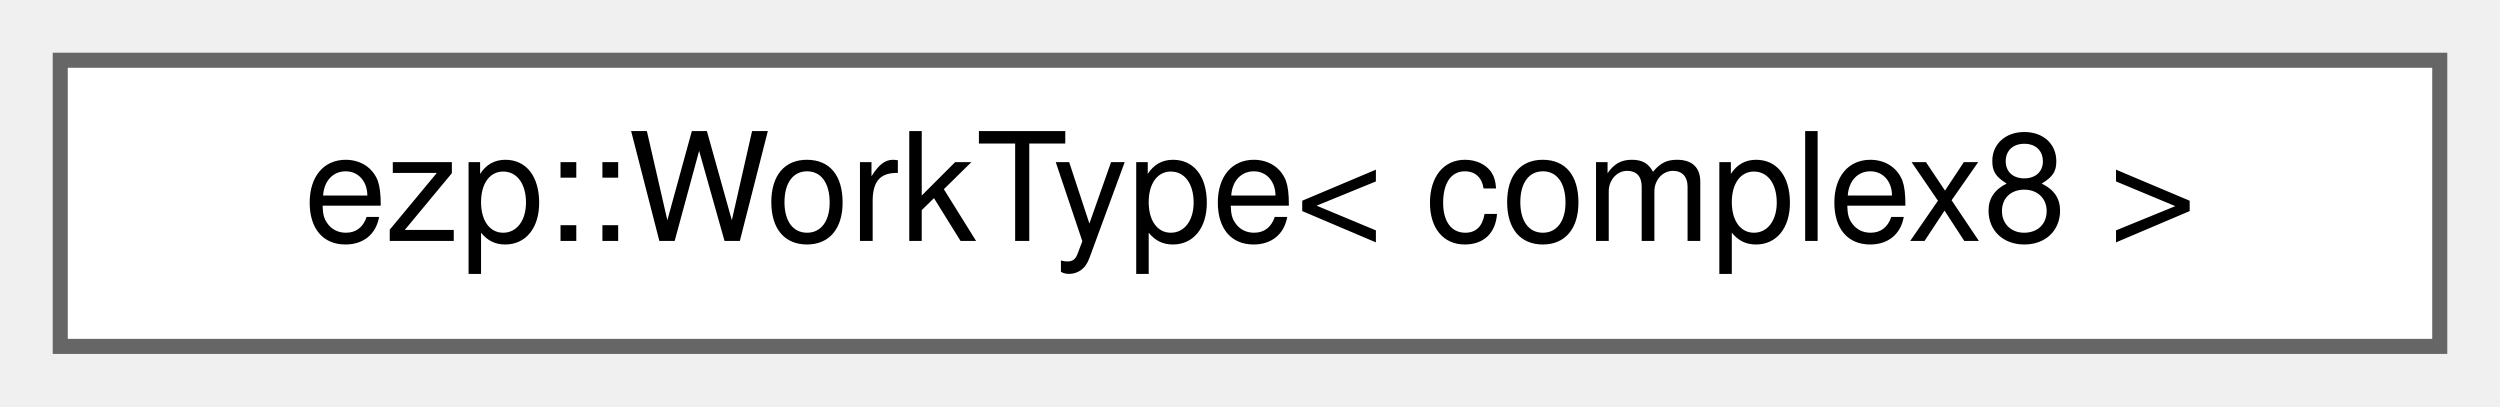
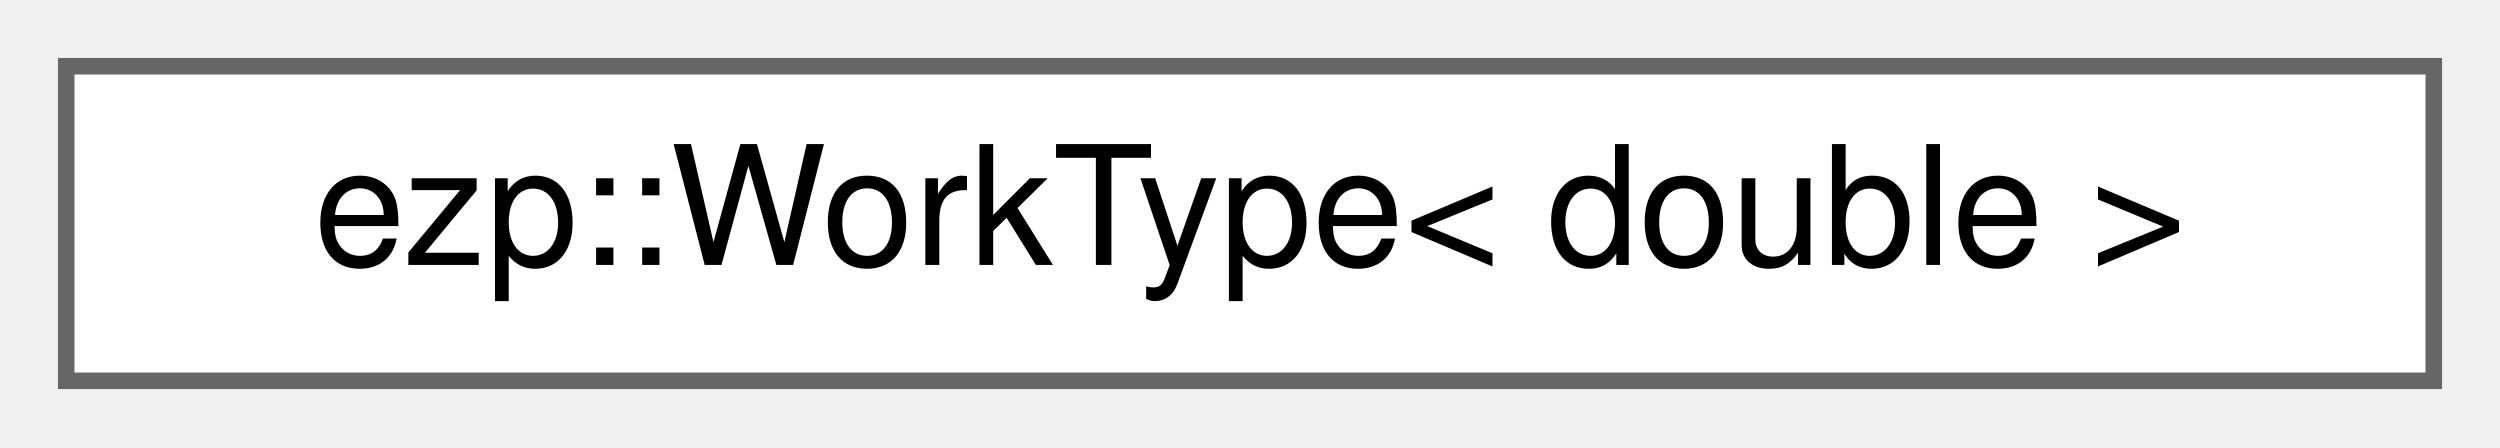
- <svg xmlns="http://www.w3.org/2000/svg" xmlns:xlink="http://www.w3.org/1999/xlink" width="166pt" height="27pt" viewBox="0.00 0.00 166.00 27.00">
+ <svg xmlns="http://www.w3.org/2000/svg" xmlns:xlink="http://www.w3.org/1999/xlink" width="151pt" height="27pt" viewBox="0.00 0.00 151.00 27.00">
  <g id="graph0" class="graph" transform="scale(1 1) rotate(0) translate(4 23)">
    <g id="Node000000" class="node">
      <g id="a_Node000000">
-         <a xlink:href="d1/d01/structezp_1_1WorkType_3_01complex8_01_4.html" target="_top" xlink:title=" ">
-           <polygon fill="white" stroke="#666666" points="158,-19 0,-19 0,0 158,0 158,-19" />
-           <text text-anchor="middle" x="79" y="-7" font-family="Helvetica,sans-Serif" font-size="10.00">ezp::WorkType&lt; complex8 &gt;</text>
+         <a xlink:href="d0/d47/structezp_1_1WorkType_3_01double_01_4.html" target="_top" xlink:title=" ">
+           <polygon fill="white" stroke="#666666" points="143,-19 0,-19 0,0 143,0 143,-19" />
+           <text text-anchor="middle" x="71.5" y="-7" font-family="Helvetica,sans-Serif" font-size="10.00">ezp::WorkType&lt; double &gt;</text>
        </a>
      </g>
    </g>
  </g>
</svg>
